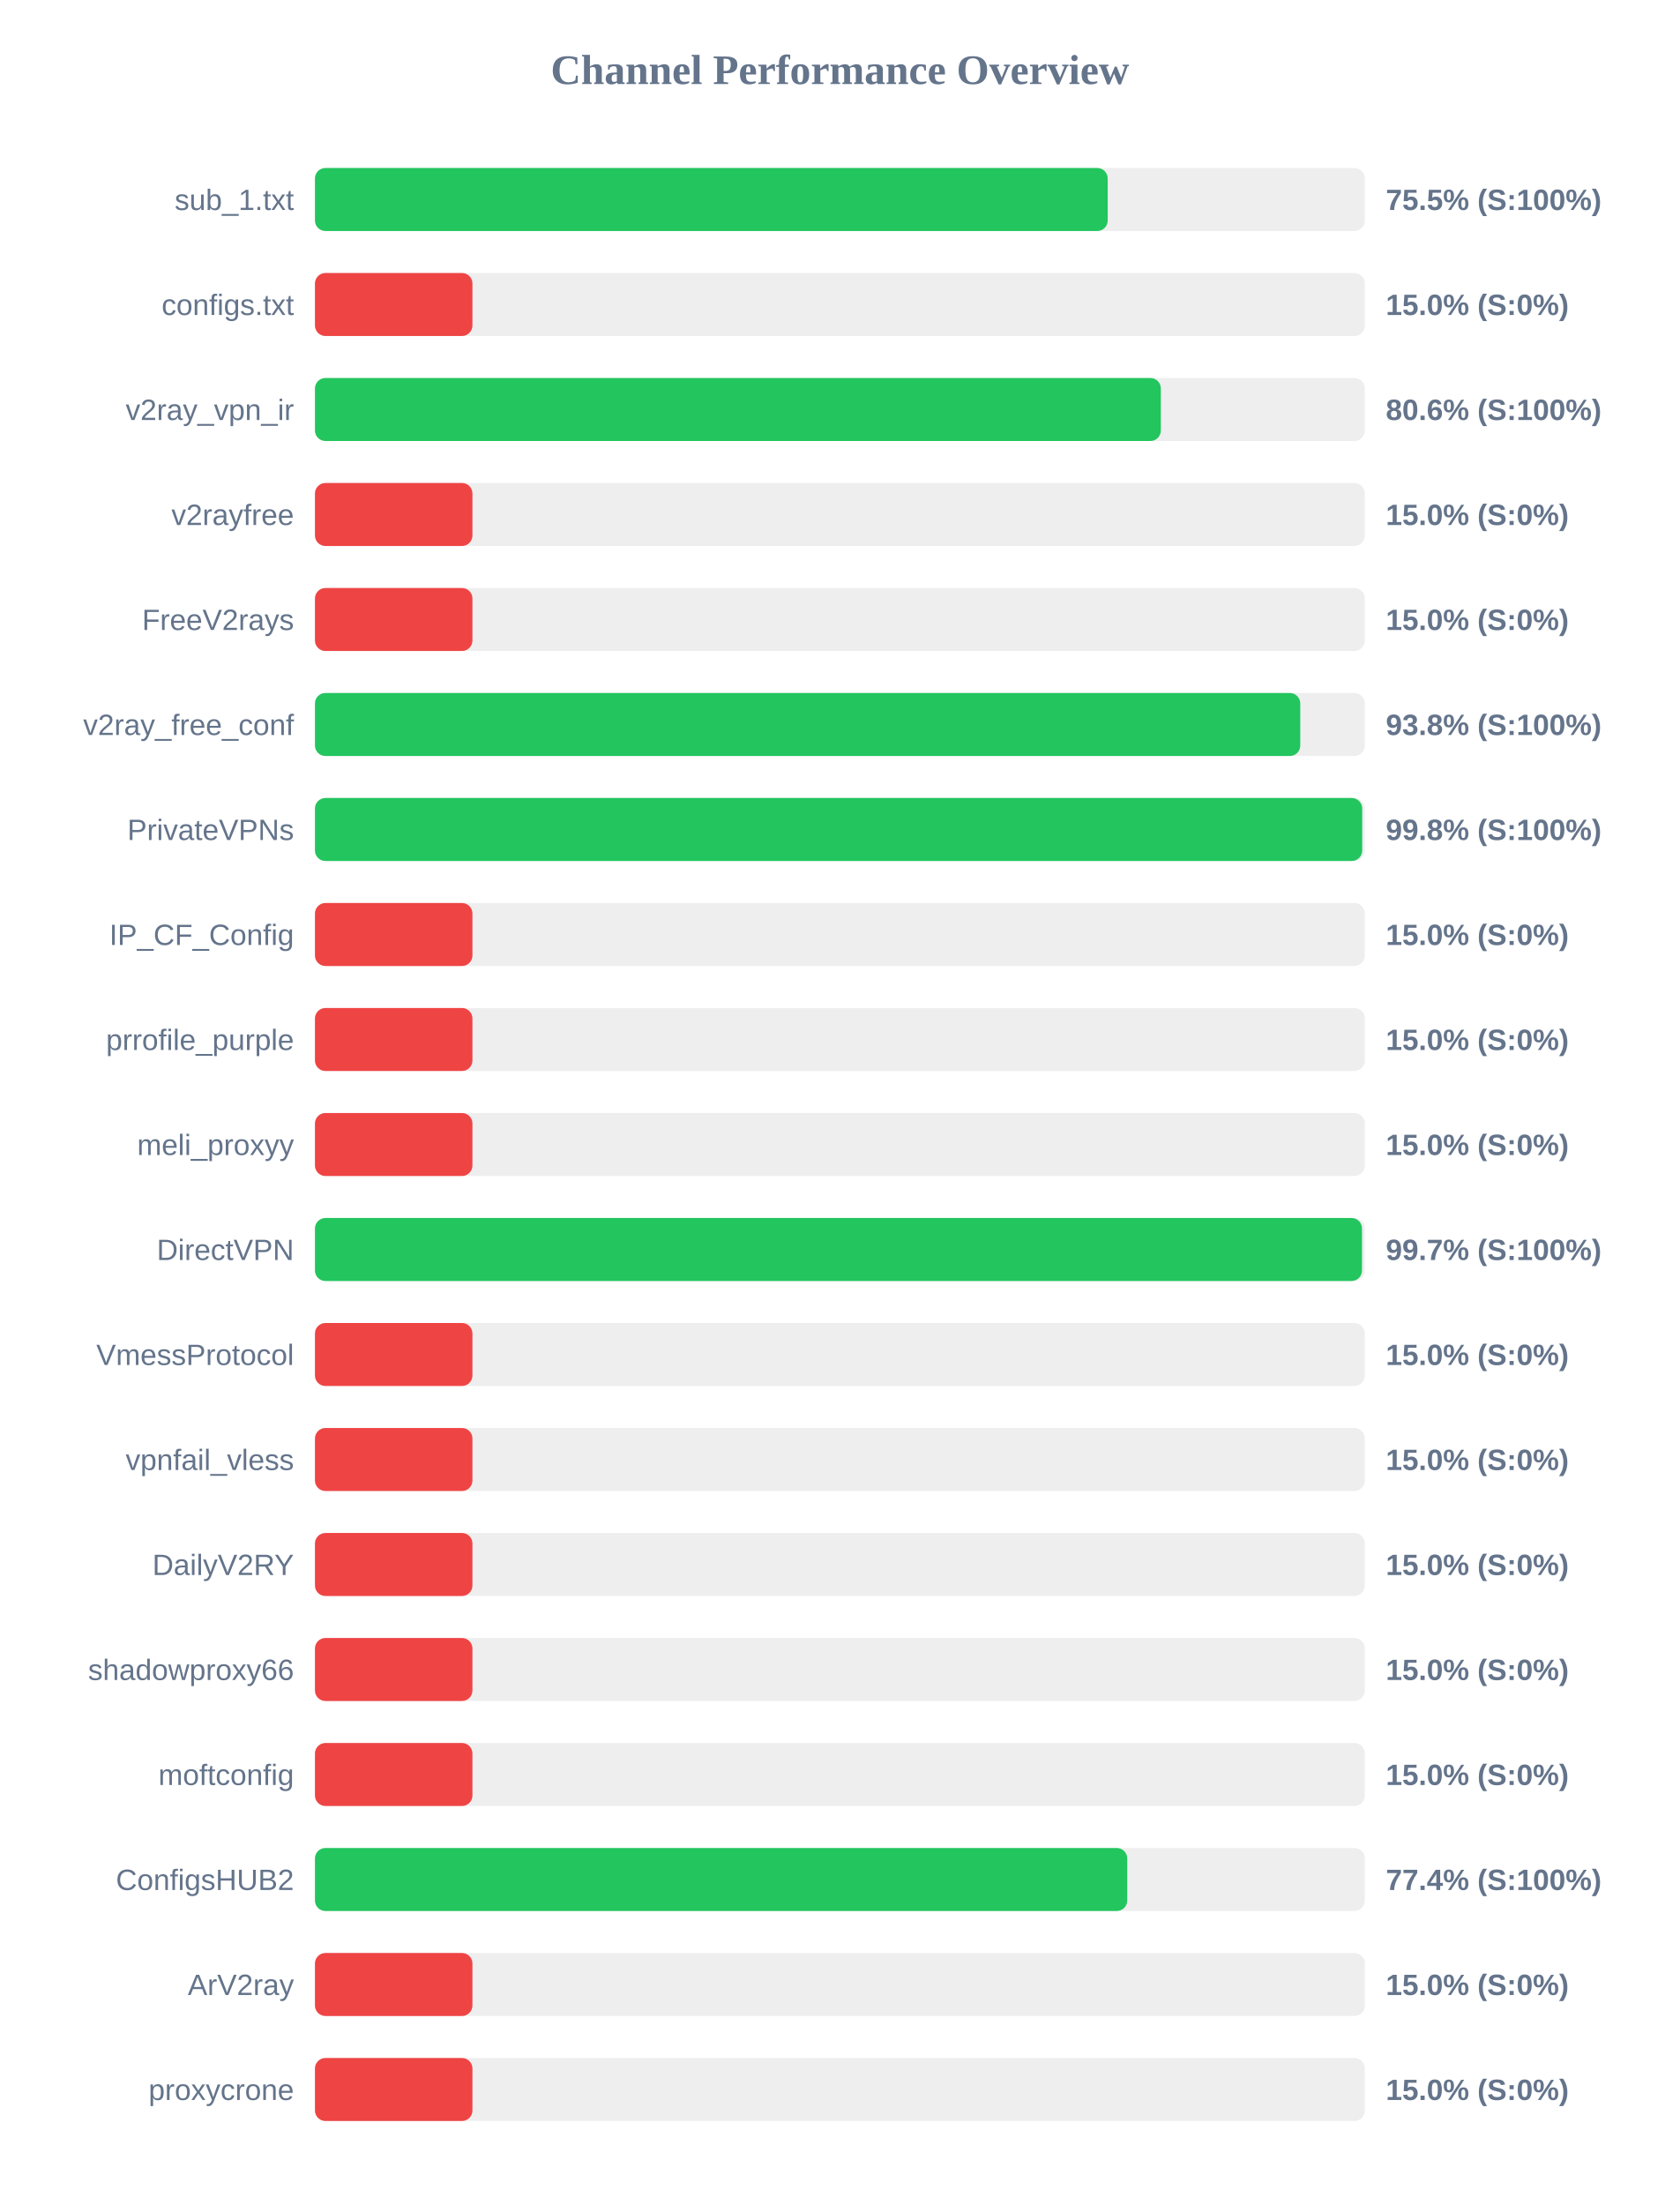
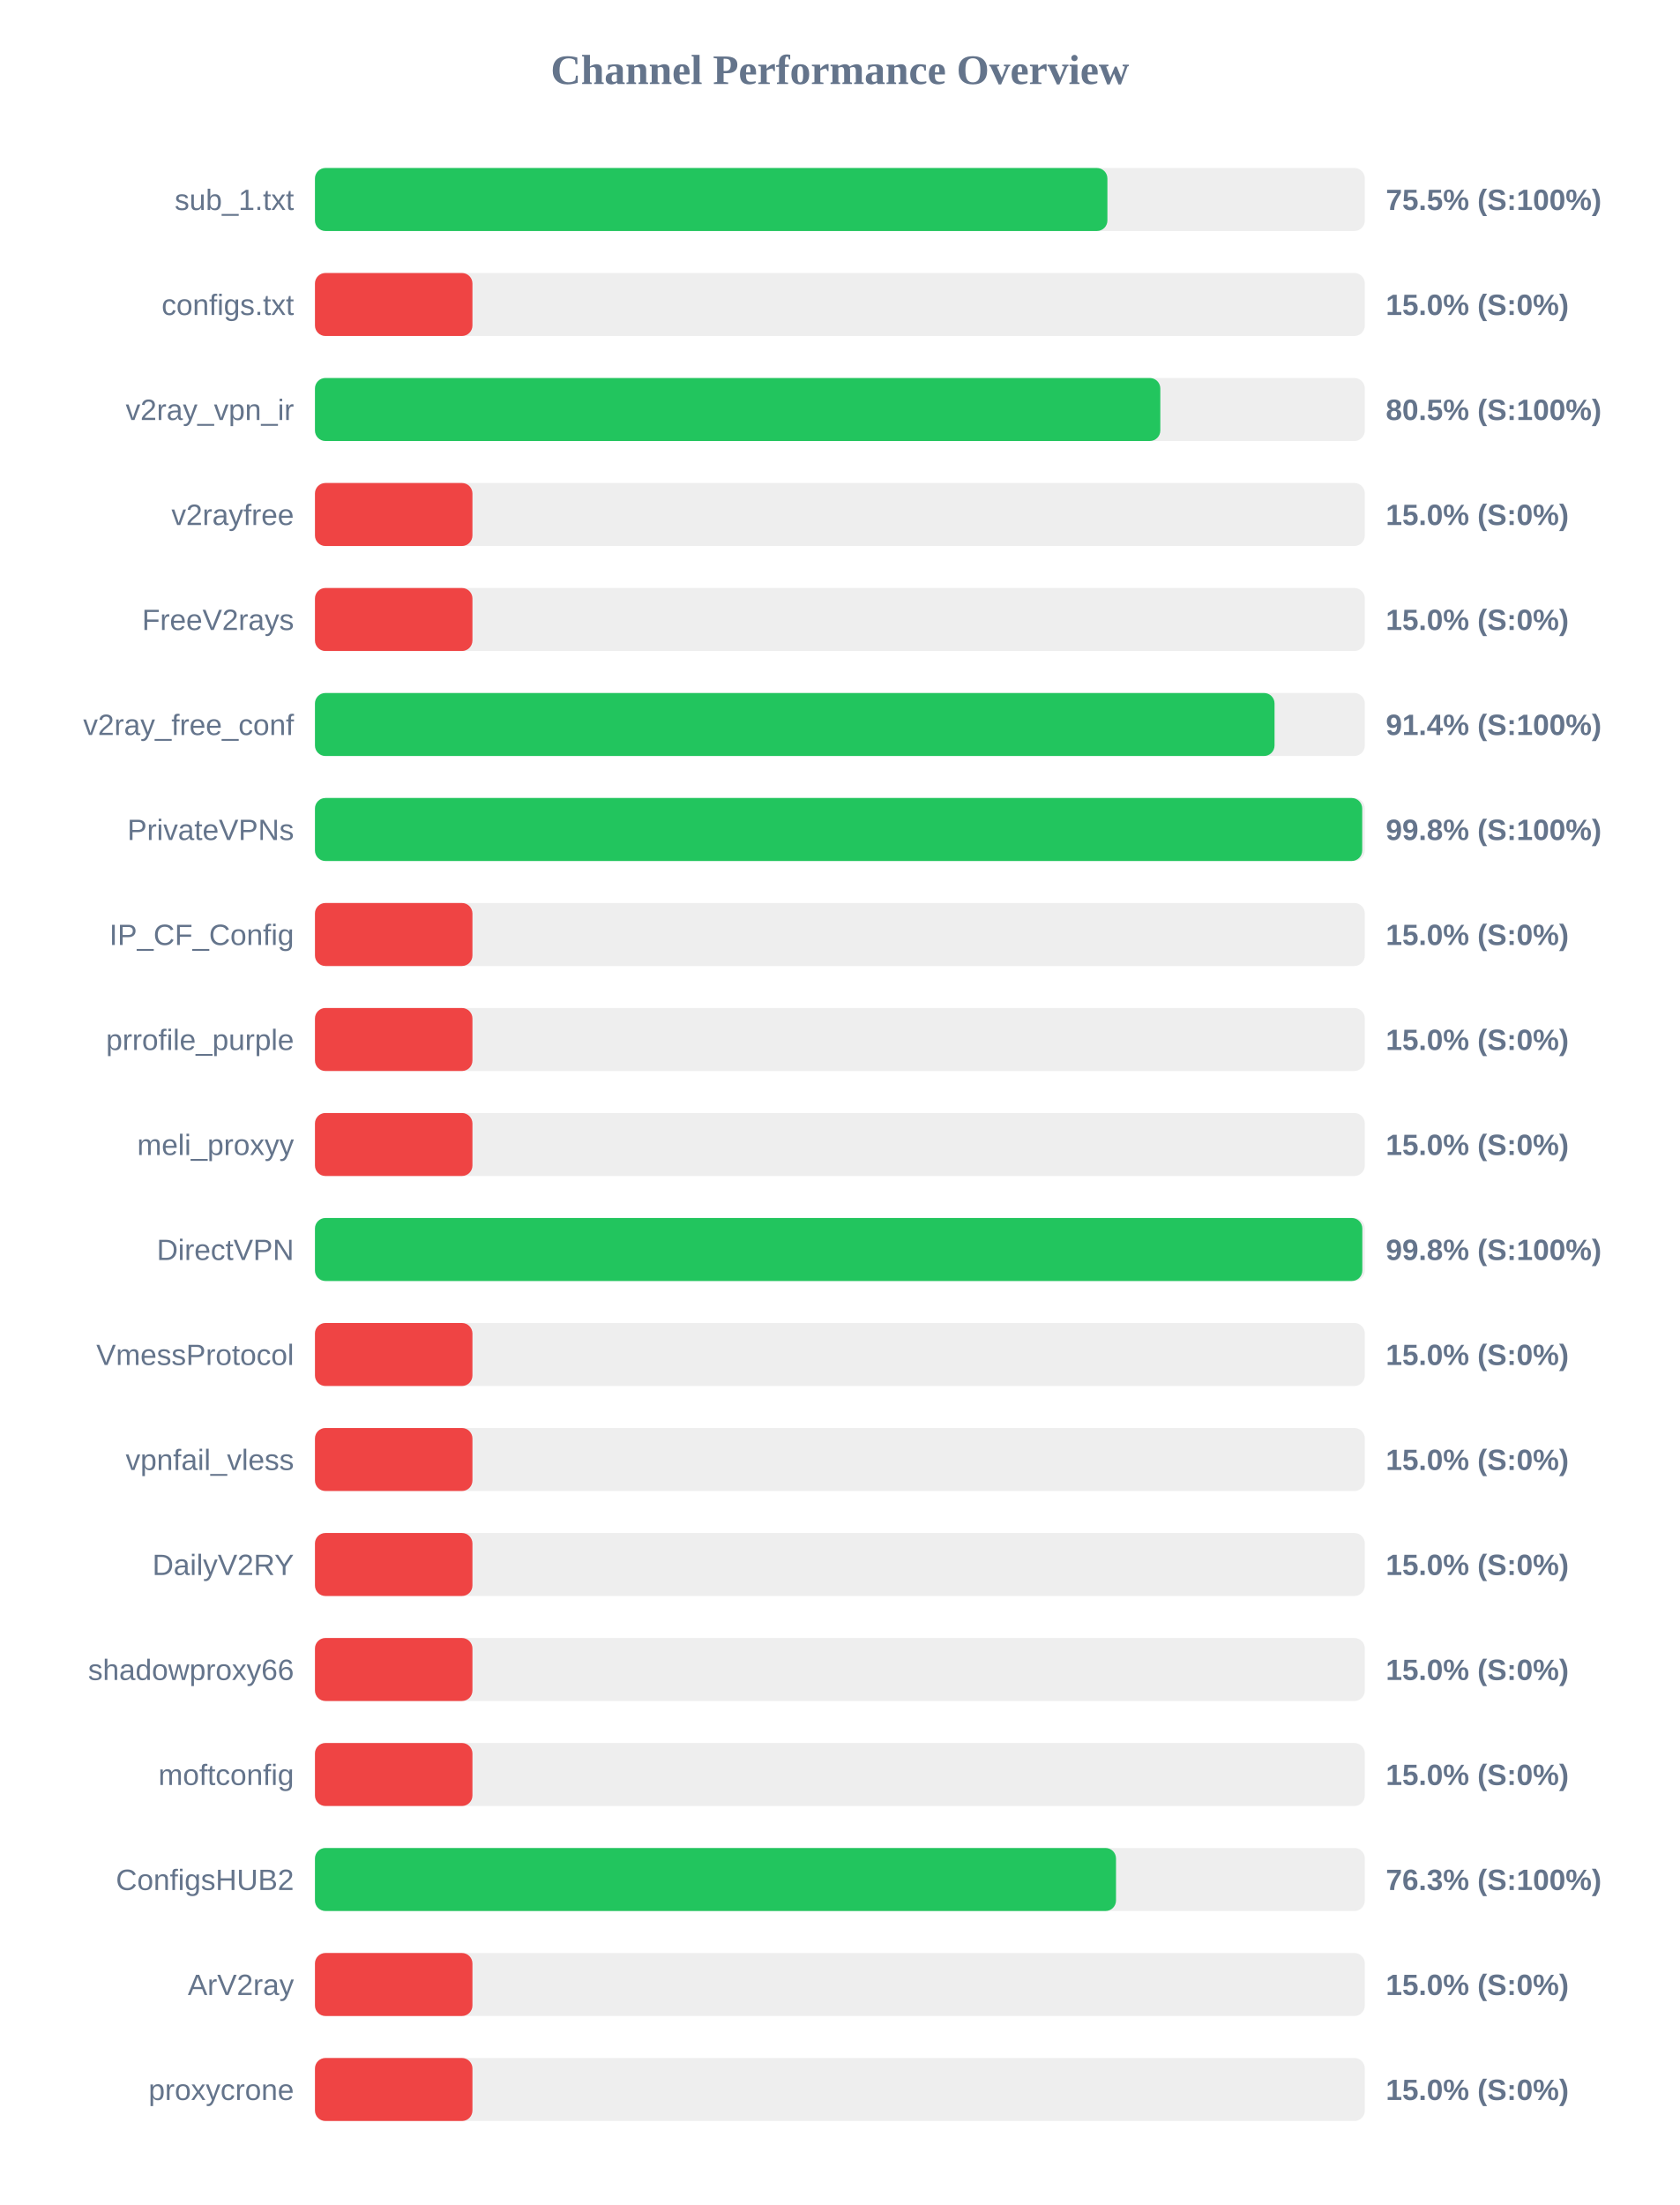
<svg xmlns="http://www.w3.org/2000/svg" width="800" height="1050" version="1.1">
  <style>
        .row { font: 14px Arial; fill: #64748b; }
        .score { font: bold 14px Arial; fill: #64748b; }
    </style>
  <text x="400" y="40" text-anchor="middle" font-size="20px" font-weight="bold" fill="#64748b">Channel Performance Overview</text>
  <rect x="150" y="80" width="500" height="30" fill="#eee" rx="5" />
-   <rect x="150" y="80" width="377.55" height="30" fill="#22c55e" rx="5" />
+   <rect x="150" y="80" width="377.4" height="30" fill="#22c55e" rx="5" />
  <text x="140" y="100" text-anchor="end" class="row">sub_1.txt</text>
  <text x="660" y="100" text-anchor="start" class="score">75.5% (S:100%)</text>
  <rect x="150" y="130" width="500" height="30" fill="#eee" rx="5" />
  <rect x="150" y="130" width="75.0" height="30" fill="#ef4444" rx="5" />
  <text x="140" y="150" text-anchor="end" class="row">configs.txt</text>
  <text x="660" y="150" text-anchor="start" class="score">15.0% (S:0%)</text>
  <rect x="150" y="180" width="500" height="30" fill="#eee" rx="5" />
-   <rect x="150" y="180" width="402.85" height="30" fill="#22c55e" rx="5" />
+   <rect x="150" y="180" width="402.6" height="30" fill="#22c55e" rx="5" />
  <text x="140" y="200" text-anchor="end" class="row">v2ray_vpn_ir</text>
-   <text x="660" y="200" text-anchor="start" class="score">80.6% (S:100%)</text>
+   <text x="660" y="200" text-anchor="start" class="score">80.5% (S:100%)</text>
  <rect x="150" y="230" width="500" height="30" fill="#eee" rx="5" />
  <rect x="150" y="230" width="75.0" height="30" fill="#ef4444" rx="5" />
  <text x="140" y="250" text-anchor="end" class="row">v2rayfree</text>
  <text x="660" y="250" text-anchor="start" class="score">15.0% (S:0%)</text>
  <rect x="150" y="280" width="500" height="30" fill="#eee" rx="5" />
  <rect x="150" y="280" width="75.0" height="30" fill="#ef4444" rx="5" />
  <text x="140" y="300" text-anchor="end" class="row">FreeV2rays</text>
  <text x="660" y="300" text-anchor="start" class="score">15.0% (S:0%)</text>
  <rect x="150" y="330" width="500" height="30" fill="#eee" rx="5" />
-   <rect x="150" y="330" width="469.25" height="30" fill="#22c55e" rx="5" />
+   <rect x="150" y="330" width="457.0" height="30" fill="#22c55e" rx="5" />
  <text x="140" y="350" text-anchor="end" class="row">v2ray_free_conf</text>
-   <text x="660" y="350" text-anchor="start" class="score">93.8% (S:100%)</text>
+   <text x="660" y="350" text-anchor="start" class="score">91.4% (S:100%)</text>
  <rect x="150" y="380" width="500" height="30" fill="#eee" rx="5" />
  <rect x="150" y="380" width="498.75" height="30" fill="#22c55e" rx="5" />
  <text x="140" y="400" text-anchor="end" class="row">PrivateVPNs</text>
  <text x="660" y="400" text-anchor="start" class="score">99.8% (S:100%)</text>
  <rect x="150" y="430" width="500" height="30" fill="#eee" rx="5" />
  <rect x="150" y="430" width="75.0" height="30" fill="#ef4444" rx="5" />
  <text x="140" y="450" text-anchor="end" class="row">IP_CF_Config</text>
  <text x="660" y="450" text-anchor="start" class="score">15.0% (S:0%)</text>
  <rect x="150" y="480" width="500" height="30" fill="#eee" rx="5" />
  <rect x="150" y="480" width="75.0" height="30" fill="#ef4444" rx="5" />
  <text x="140" y="500" text-anchor="end" class="row">prrofile_purple</text>
  <text x="660" y="500" text-anchor="start" class="score">15.0% (S:0%)</text>
  <rect x="150" y="530" width="500" height="30" fill="#eee" rx="5" />
  <rect x="150" y="530" width="75.0" height="30" fill="#ef4444" rx="5" />
  <text x="140" y="550" text-anchor="end" class="row">meli_proxyy</text>
  <text x="660" y="550" text-anchor="start" class="score">15.0% (S:0%)</text>
  <rect x="150" y="580" width="500" height="30" fill="#eee" rx="5" />
-   <rect x="150" y="580" width="498.65" height="30" fill="#22c55e" rx="5" />
+   <rect x="150" y="580" width="498.8" height="30" fill="#22c55e" rx="5" />
  <text x="140" y="600" text-anchor="end" class="row">DirectVPN</text>
-   <text x="660" y="600" text-anchor="start" class="score">99.7% (S:100%)</text>
+   <text x="660" y="600" text-anchor="start" class="score">99.8% (S:100%)</text>
  <rect x="150" y="630" width="500" height="30" fill="#eee" rx="5" />
  <rect x="150" y="630" width="75.0" height="30" fill="#ef4444" rx="5" />
  <text x="140" y="650" text-anchor="end" class="row">VmessProtocol</text>
  <text x="660" y="650" text-anchor="start" class="score">15.0% (S:0%)</text>
  <rect x="150" y="680" width="500" height="30" fill="#eee" rx="5" />
  <rect x="150" y="680" width="75.0" height="30" fill="#ef4444" rx="5" />
  <text x="140" y="700" text-anchor="end" class="row">vpnfail_vless</text>
  <text x="660" y="700" text-anchor="start" class="score">15.0% (S:0%)</text>
  <rect x="150" y="730" width="500" height="30" fill="#eee" rx="5" />
  <rect x="150" y="730" width="75.0" height="30" fill="#ef4444" rx="5" />
  <text x="140" y="750" text-anchor="end" class="row">DailyV2RY</text>
  <text x="660" y="750" text-anchor="start" class="score">15.0% (S:0%)</text>
  <rect x="150" y="780" width="500" height="30" fill="#eee" rx="5" />
  <rect x="150" y="780" width="75.0" height="30" fill="#ef4444" rx="5" />
  <text x="140" y="800" text-anchor="end" class="row">shadowproxy66</text>
  <text x="660" y="800" text-anchor="start" class="score">15.0% (S:0%)</text>
  <rect x="150" y="830" width="500" height="30" fill="#eee" rx="5" />
  <rect x="150" y="830" width="75.0" height="30" fill="#ef4444" rx="5" />
  <text x="140" y="850" text-anchor="end" class="row">moftconfig</text>
  <text x="660" y="850" text-anchor="start" class="score">15.0% (S:0%)</text>
  <rect x="150" y="880" width="500" height="30" fill="#eee" rx="5" />
-   <rect x="150" y="880" width="386.85" height="30" fill="#22c55e" rx="5" />
+   <rect x="150" y="880" width="381.5" height="30" fill="#22c55e" rx="5" />
  <text x="140" y="900" text-anchor="end" class="row">ConfigsHUB2</text>
-   <text x="660" y="900" text-anchor="start" class="score">77.4% (S:100%)</text>
+   <text x="660" y="900" text-anchor="start" class="score">76.3% (S:100%)</text>
  <rect x="150" y="930" width="500" height="30" fill="#eee" rx="5" />
  <rect x="150" y="930" width="75.0" height="30" fill="#ef4444" rx="5" />
  <text x="140" y="950" text-anchor="end" class="row">ArV2ray</text>
  <text x="660" y="950" text-anchor="start" class="score">15.0% (S:0%)</text>
  <rect x="150" y="980" width="500" height="30" fill="#eee" rx="5" />
  <rect x="150" y="980" width="75.0" height="30" fill="#ef4444" rx="5" />
  <text x="140" y="1000" text-anchor="end" class="row">proxycrone</text>
  <text x="660" y="1000" text-anchor="start" class="score">15.0% (S:0%)</text>
</svg>
